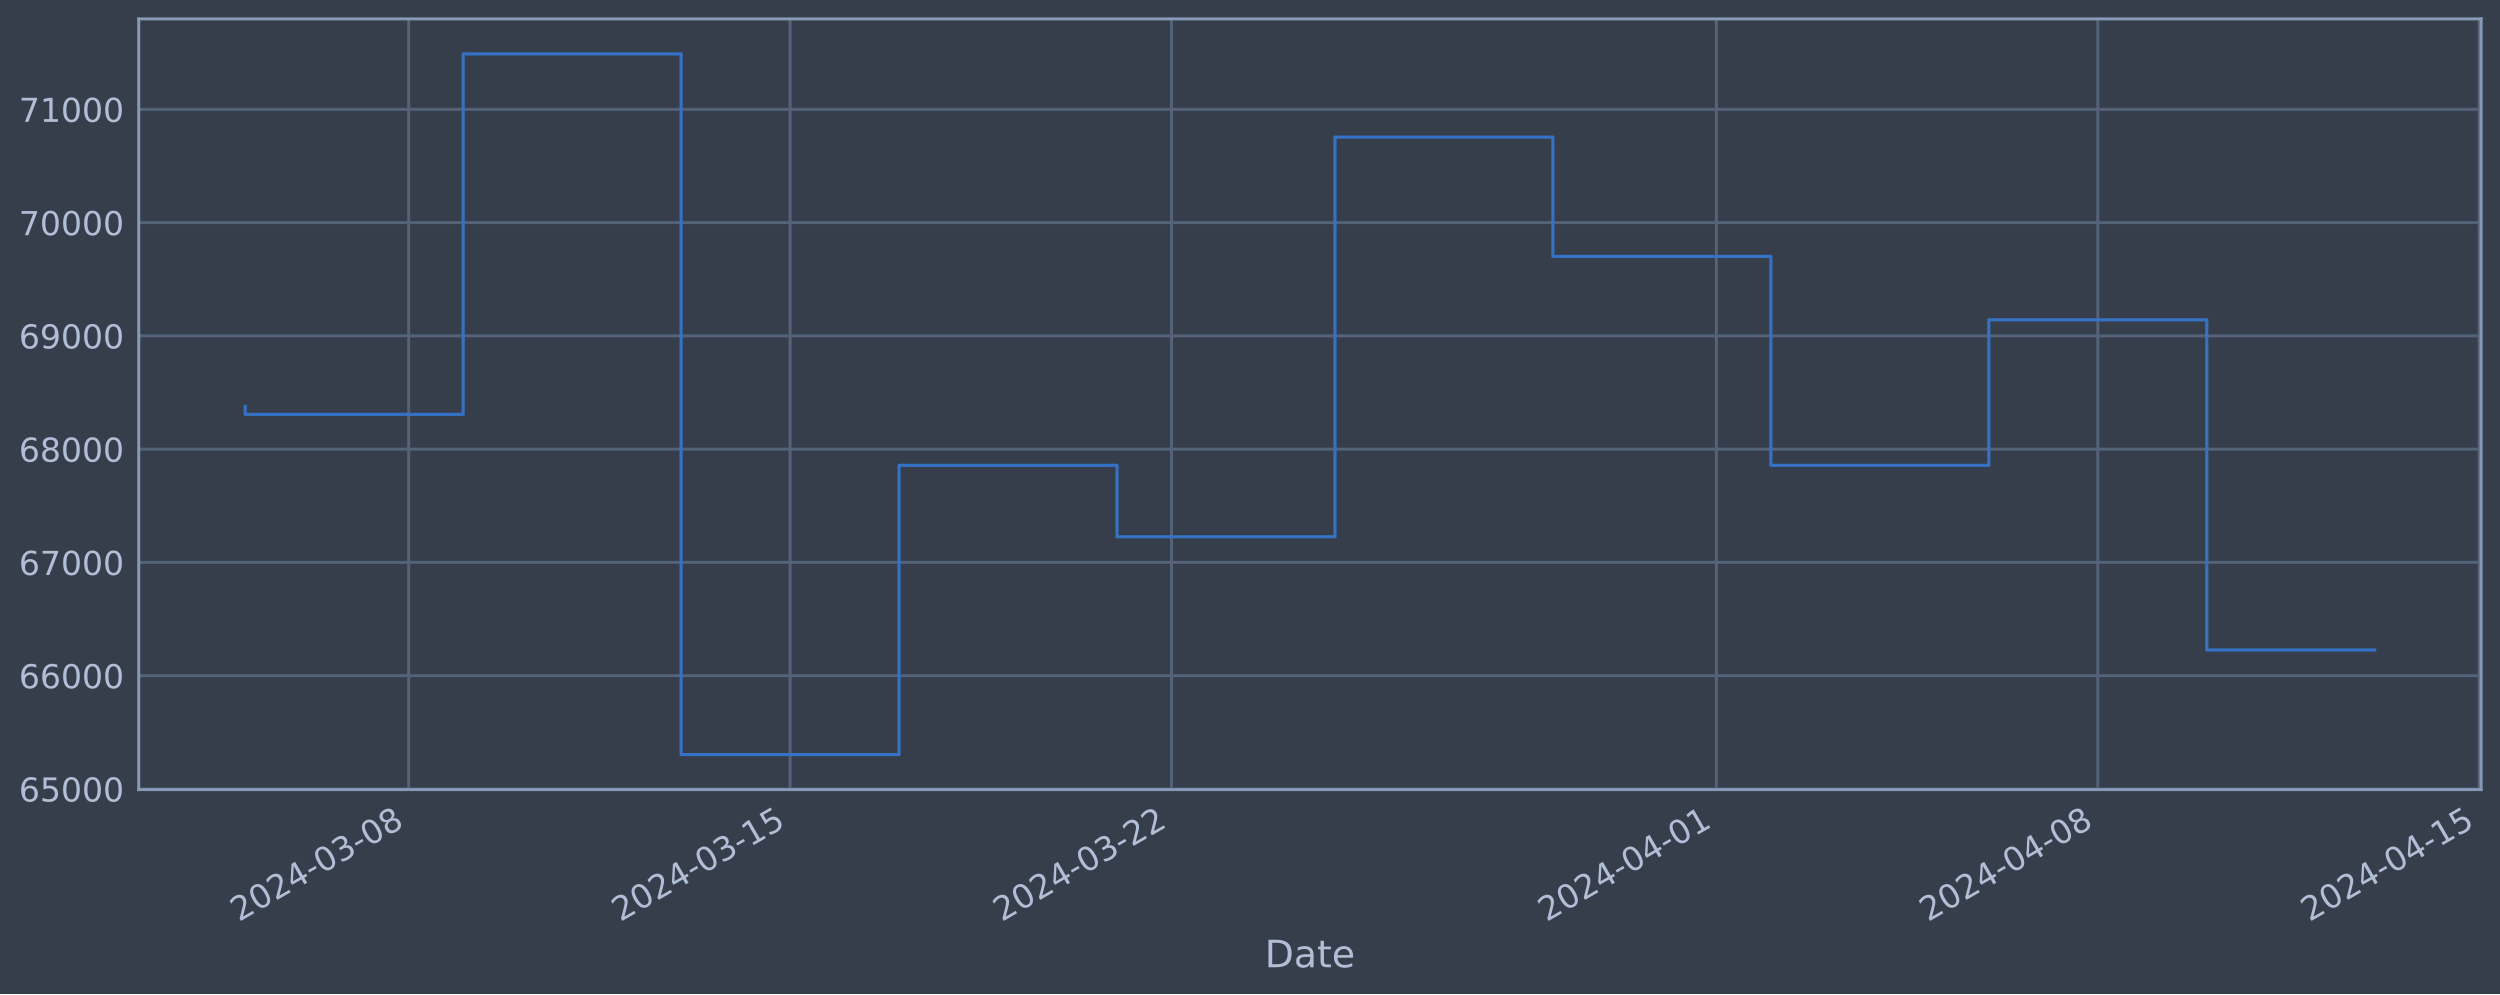
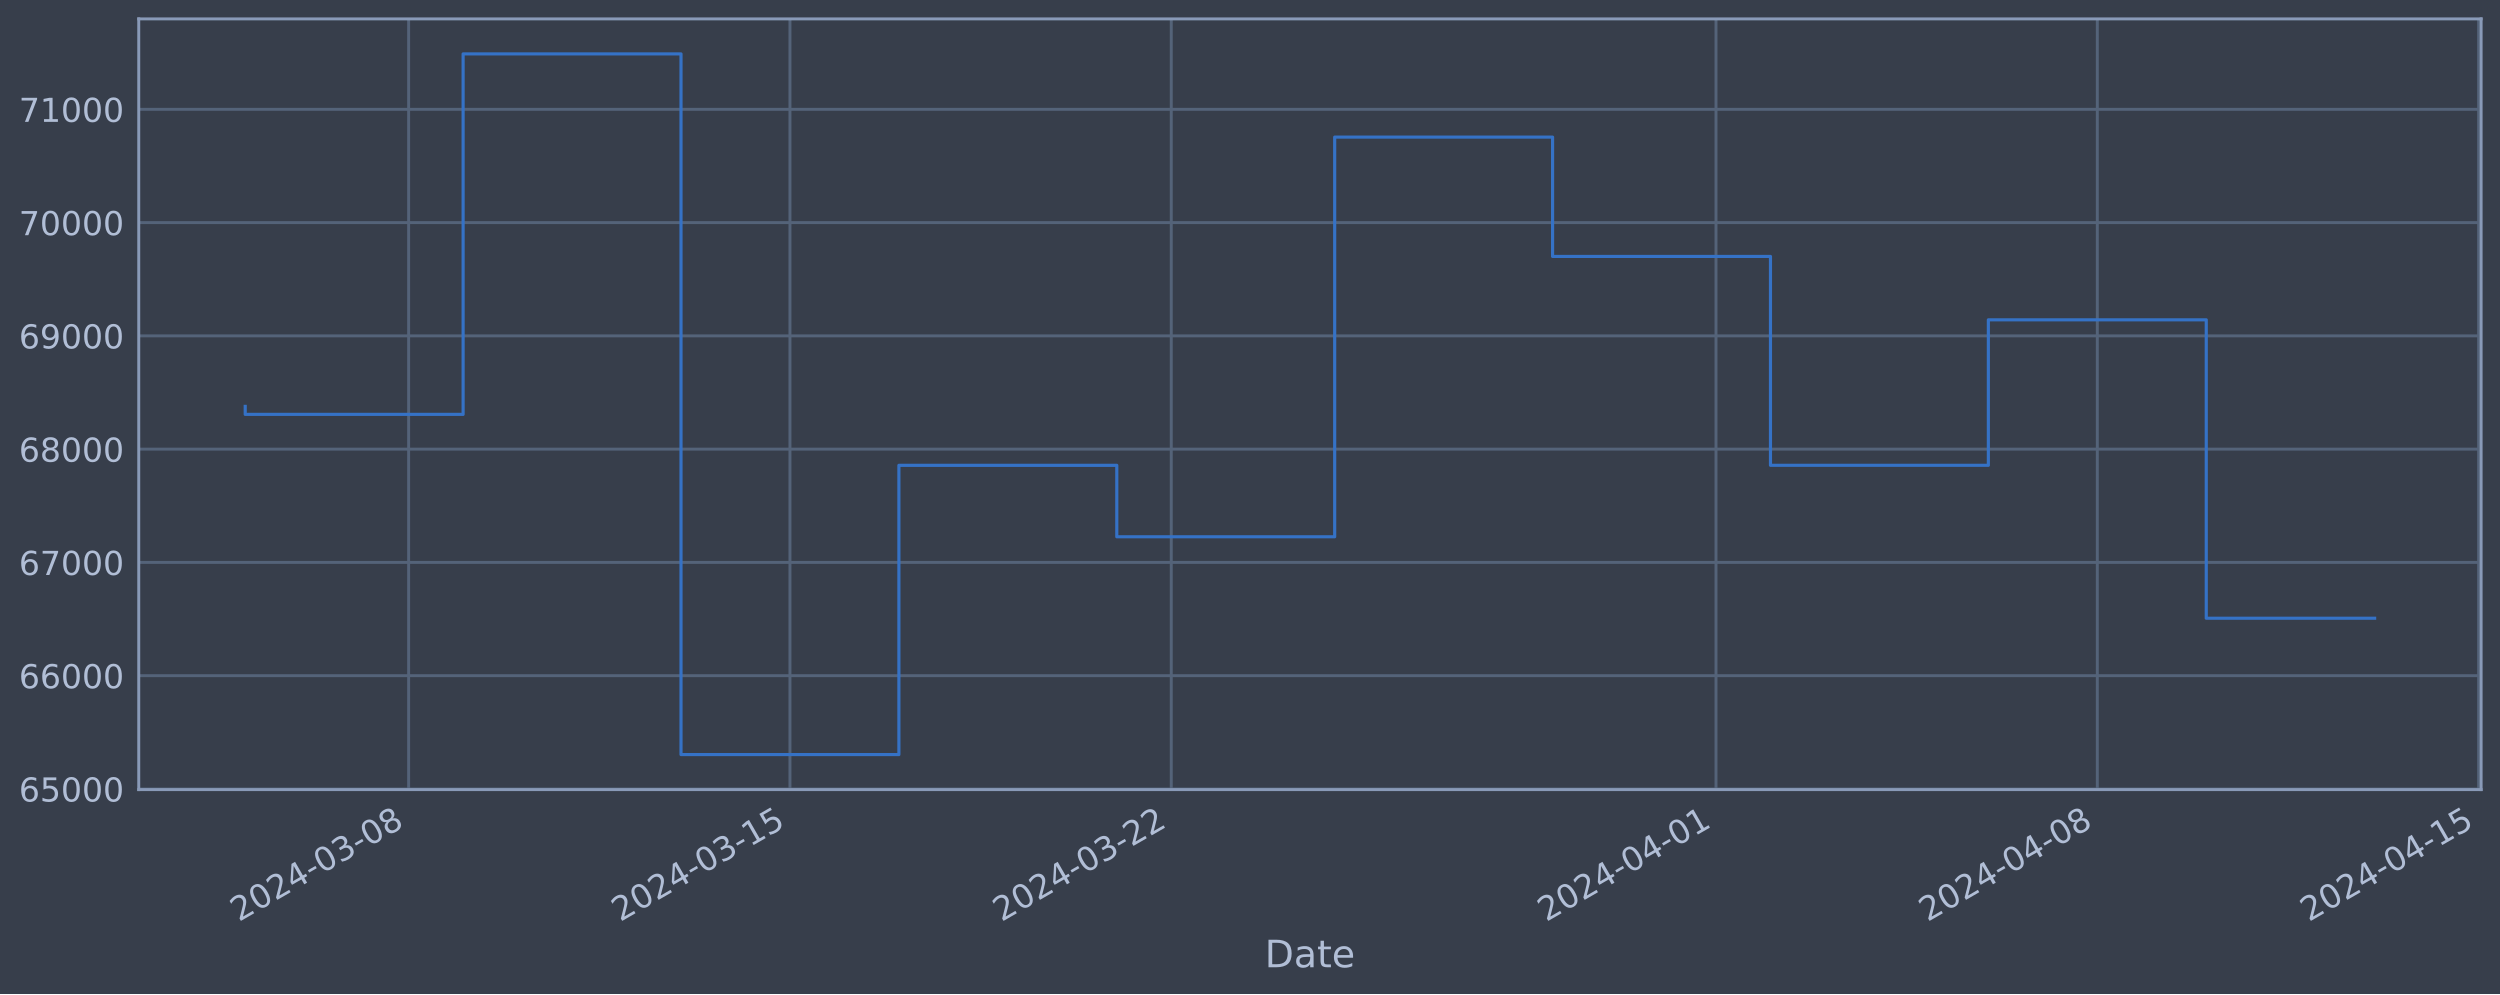
<svg xmlns="http://www.w3.org/2000/svg" xmlns:xlink="http://www.w3.org/1999/xlink" width="952.884pt" height="378.87pt" viewBox="0 0 952.884 378.87" version="1.1">
  <defs>
    <style type="text/css">*{stroke-linejoin: round; stroke-linecap: butt}</style>
  </defs>
  <g id="figure_1">
    <g id="patch_1">
      <path d="M 0 378.87  L 952.884 378.87  L 952.884 0  L 0 0  z " style="fill: #373e4b" />
    </g>
    <g id="axes_1">
      <g id="patch_2">
        <path d="M 52.884 300.96  L 945.684 300.96  L 945.684 7.2  L 52.884 7.2  z " style="fill: #373e4b" />
      </g>
      <g id="matplotlib.axis_1">
        <g id="xtick_1">
          <g id="line2d_1">
-             <path d="M 155.77 300.96  L 155.77 7.2  " clip-path="url(#pff710dbce6)" style="fill: none; stroke: #546379; stroke-width: 1.12; stroke-linecap: square" />
+             <path d="M 155.754 300.96  L 155.754 7.2  " clip-path="url(#pc2bb59ef19)" style="fill: none; stroke: #546379; stroke-width: 1.12; stroke-linecap: square" />
          </g>
          <g id="line2d_2" />
          <g id="text_1">
-             <g style="fill: #b1bed6" transform="translate(91.04455 351.4642) rotate(-30) scale(0.126 -0.126)">
+             <g style="fill: #b1bed6" transform="translate(91.028 351.4642) rotate(-30) scale(0.126 -0.126)">
              <defs>
                <path id="DejaVuSans-32" d="M 1228 531  L 3431 531  L 3431 0  L 469 0  L 469 531  Q 828 903 1448 1529  Q 2069 2156 2228 2338  Q 2531 2678 2651 2914  Q 2772 3150 2772 3378  Q 2772 3750 2511 3984  Q 2250 4219 1831 4219  Q 1534 4219 1204 4116  Q 875 4013 500 3803  L 500 4441  Q 881 4594 1212 4672  Q 1544 4750 1819 4750  Q 2544 4750 2975 4387  Q 3406 4025 3406 3419  Q 3406 3131 3298 2873  Q 3191 2616 2906 2266  Q 2828 2175 2409 1742  Q 1991 1309 1228 531  z " transform="scale(0.015625)" />
                <path id="DejaVuSans-30" d="M 2034 4250  Q 1547 4250 1301 3770  Q 1056 3291 1056 2328  Q 1056 1369 1301 889  Q 1547 409 2034 409  Q 2525 409 2770 889  Q 3016 1369 3016 2328  Q 3016 3291 2770 3770  Q 2525 4250 2034 4250  z M 2034 4750  Q 2819 4750 3233 4129  Q 3647 3509 3647 2328  Q 3647 1150 3233 529  Q 2819 -91 2034 -91  Q 1250 -91 836 529  Q 422 1150 422 2328  Q 422 3509 836 4129  Q 1250 4750 2034 4750  z " transform="scale(0.015625)" />
                <path id="DejaVuSans-34" d="M 2419 4116  L 825 1625  L 2419 1625  L 2419 4116  z M 2253 4666  L 3047 4666  L 3047 1625  L 3713 1625  L 3713 1100  L 3047 1100  L 3047 0  L 2419 0  L 2419 1100  L 313 1100  L 313 1709  L 2253 4666  z " transform="scale(0.015625)" />
                <path id="DejaVuSans-2d" d="M 313 2009  L 1997 2009  L 1997 1497  L 313 1497  L 313 2009  z " transform="scale(0.015625)" />
                <path id="DejaVuSans-33" d="M 2597 2516  Q 3050 2419 3304 2112  Q 3559 1806 3559 1356  Q 3559 666 3084 287  Q 2609 -91 1734 -91  Q 1441 -91 1130 -33  Q 819 25 488 141  L 488 750  Q 750 597 1062 519  Q 1375 441 1716 441  Q 2309 441 2620 675  Q 2931 909 2931 1356  Q 2931 1769 2642 2001  Q 2353 2234 1838 2234  L 1294 2234  L 1294 2753  L 1863 2753  Q 2328 2753 2575 2939  Q 2822 3125 2822 3475  Q 2822 3834 2567 4026  Q 2313 4219 1838 4219  Q 1578 4219 1281 4162  Q 984 4106 628 3988  L 628 4550  Q 988 4650 1302 4700  Q 1616 4750 1894 4750  Q 2613 4750 3031 4423  Q 3450 4097 3450 3541  Q 3450 3153 3228 2886  Q 3006 2619 2597 2516  z " transform="scale(0.015625)" />
                <path id="DejaVuSans-38" d="M 2034 2216  Q 1584 2216 1326 1975  Q 1069 1734 1069 1313  Q 1069 891 1326 650  Q 1584 409 2034 409  Q 2484 409 2743 651  Q 3003 894 3003 1313  Q 3003 1734 2745 1975  Q 2488 2216 2034 2216  z M 1403 2484  Q 997 2584 770 2862  Q 544 3141 544 3541  Q 544 4100 942 4425  Q 1341 4750 2034 4750  Q 2731 4750 3128 4425  Q 3525 4100 3525 3541  Q 3525 3141 3298 2862  Q 3072 2584 2669 2484  Q 3125 2378 3379 2068  Q 3634 1759 3634 1313  Q 3634 634 3220 271  Q 2806 -91 2034 -91  Q 1263 -91 848 271  Q 434 634 434 1313  Q 434 1759 690 2068  Q 947 2378 1403 2484  z M 1172 3481  Q 1172 3119 1398 2916  Q 1625 2713 2034 2713  Q 2441 2713 2670 2916  Q 2900 3119 2900 3481  Q 2900 3844 2670 4047  Q 2441 4250 2034 4250  Q 1625 4250 1398 4047  Q 1172 3844 1172 3481  z " transform="scale(0.015625)" />
              </defs>
              <use xlink:href="#DejaVuSans-32" />
              <use xlink:href="#DejaVuSans-30" x="63.623" />
              <use xlink:href="#DejaVuSans-32" x="127.246" />
              <use xlink:href="#DejaVuSans-34" x="190.869" />
              <use xlink:href="#DejaVuSans-2d" x="254.492" />
              <use xlink:href="#DejaVuSans-30" x="290.576" />
              <use xlink:href="#DejaVuSans-33" x="354.199" />
              <use xlink:href="#DejaVuSans-2d" x="417.822" />
              <use xlink:href="#DejaVuSans-30" x="453.906" />
              <use xlink:href="#DejaVuSans-38" x="517.529" />
            </g>
          </g>
        </g>
        <g id="xtick_2">
          <g id="line2d_3">
-             <path d="M 301.147 300.96  L 301.147 7.2  " clip-path="url(#pff710dbce6)" style="fill: none; stroke: #546379; stroke-width: 1.12; stroke-linecap: square" />
+             <path d="M 301.092 300.96  L 301.092 7.2  " clip-path="url(#pc2bb59ef19)" style="fill: none; stroke: #546379; stroke-width: 1.12; stroke-linecap: square" />
          </g>
          <g id="line2d_4" />
          <g id="text_2">
-             <g style="fill: #b1bed6" transform="translate(236.4217 351.4642) rotate(-30) scale(0.126 -0.126)">
+             <g style="fill: #b1bed6" transform="translate(236.3665 351.4642) rotate(-30) scale(0.126 -0.126)">
              <defs>
                <path id="DejaVuSans-31" d="M 794 531  L 1825 531  L 1825 4091  L 703 3866  L 703 4441  L 1819 4666  L 2450 4666  L 2450 531  L 3481 531  L 3481 0  L 794 0  L 794 531  z " transform="scale(0.015625)" />
                <path id="DejaVuSans-35" d="M 691 4666  L 3169 4666  L 3169 4134  L 1269 4134  L 1269 2991  Q 1406 3038 1543 3061  Q 1681 3084 1819 3084  Q 2600 3084 3056 2656  Q 3513 2228 3513 1497  Q 3513 744 3044 326  Q 2575 -91 1722 -91  Q 1428 -91 1123 -41  Q 819 9 494 109  L 494 744  Q 775 591 1075 516  Q 1375 441 1709 441  Q 2250 441 2565 725  Q 2881 1009 2881 1497  Q 2881 1984 2565 2268  Q 2250 2553 1709 2553  Q 1456 2553 1204 2497  Q 953 2441 691 2322  L 691 4666  z " transform="scale(0.015625)" />
              </defs>
              <use xlink:href="#DejaVuSans-32" />
              <use xlink:href="#DejaVuSans-30" x="63.623" />
              <use xlink:href="#DejaVuSans-32" x="127.246" />
              <use xlink:href="#DejaVuSans-34" x="190.869" />
              <use xlink:href="#DejaVuSans-2d" x="254.492" />
              <use xlink:href="#DejaVuSans-30" x="290.576" />
              <use xlink:href="#DejaVuSans-33" x="354.199" />
              <use xlink:href="#DejaVuSans-2d" x="417.822" />
              <use xlink:href="#DejaVuSans-31" x="453.906" />
              <use xlink:href="#DejaVuSans-35" x="517.529" />
            </g>
          </g>
        </g>
        <g id="xtick_3">
          <g id="line2d_5">
-             <path d="M 446.524 300.96  L 446.524 7.2  " clip-path="url(#pff710dbce6)" style="fill: none; stroke: #546379; stroke-width: 1.12; stroke-linecap: square" />
+             <path d="M 446.431 300.96  L 446.431 7.2  " clip-path="url(#pc2bb59ef19)" style="fill: none; stroke: #546379; stroke-width: 1.12; stroke-linecap: square" />
          </g>
          <g id="line2d_6" />
          <g id="text_3">
-             <g style="fill: #b1bed6" transform="translate(381.7988 351.4642) rotate(-30) scale(0.126 -0.126)">
+             <g style="fill: #b1bed6" transform="translate(381.7051 351.4642) rotate(-30) scale(0.126 -0.126)">
              <use xlink:href="#DejaVuSans-32" />
              <use xlink:href="#DejaVuSans-30" x="63.623" />
              <use xlink:href="#DejaVuSans-32" x="127.246" />
              <use xlink:href="#DejaVuSans-34" x="190.869" />
              <use xlink:href="#DejaVuSans-2d" x="254.492" />
              <use xlink:href="#DejaVuSans-30" x="290.576" />
              <use xlink:href="#DejaVuSans-33" x="354.199" />
              <use xlink:href="#DejaVuSans-2d" x="417.822" />
              <use xlink:href="#DejaVuSans-32" x="453.906" />
              <use xlink:href="#DejaVuSans-32" x="517.529" />
            </g>
          </g>
        </g>
        <g id="xtick_4">
          <g id="line2d_7">
-             <path d="M 654.206 300.96  L 654.206 7.2  " clip-path="url(#pff710dbce6)" style="fill: none; stroke: #546379; stroke-width: 1.12; stroke-linecap: square" />
+             <path d="M 654.057 300.96  L 654.057 7.2  " clip-path="url(#pc2bb59ef19)" style="fill: none; stroke: #546379; stroke-width: 1.12; stroke-linecap: square" />
          </g>
          <g id="line2d_8" />
          <g id="text_4">
-             <g style="fill: #b1bed6" transform="translate(589.4804 351.4642) rotate(-30) scale(0.126 -0.126)">
+             <g style="fill: #b1bed6" transform="translate(589.3315 351.4642) rotate(-30) scale(0.126 -0.126)">
              <use xlink:href="#DejaVuSans-32" />
              <use xlink:href="#DejaVuSans-30" x="63.623" />
              <use xlink:href="#DejaVuSans-32" x="127.246" />
              <use xlink:href="#DejaVuSans-34" x="190.869" />
              <use xlink:href="#DejaVuSans-2d" x="254.492" />
              <use xlink:href="#DejaVuSans-30" x="290.576" />
              <use xlink:href="#DejaVuSans-34" x="354.199" />
              <use xlink:href="#DejaVuSans-2d" x="417.822" />
              <use xlink:href="#DejaVuSans-30" x="453.906" />
              <use xlink:href="#DejaVuSans-31" x="517.529" />
            </g>
          </g>
        </g>
        <g id="xtick_5">
          <g id="line2d_9">
-             <path d="M 799.583 300.96  L 799.583 7.2  " clip-path="url(#pff710dbce6)" style="fill: none; stroke: #546379; stroke-width: 1.12; stroke-linecap: square" />
+             <path d="M 799.396 300.96  L 799.396 7.2  " clip-path="url(#pc2bb59ef19)" style="fill: none; stroke: #546379; stroke-width: 1.12; stroke-linecap: square" />
          </g>
          <g id="line2d_10" />
          <g id="text_5">
-             <g style="fill: #b1bed6" transform="translate(734.8576 351.4642) rotate(-30) scale(0.126 -0.126)">
+             <g style="fill: #b1bed6" transform="translate(734.67 351.4642) rotate(-30) scale(0.126 -0.126)">
              <use xlink:href="#DejaVuSans-32" />
              <use xlink:href="#DejaVuSans-30" x="63.623" />
              <use xlink:href="#DejaVuSans-32" x="127.246" />
              <use xlink:href="#DejaVuSans-34" x="190.869" />
              <use xlink:href="#DejaVuSans-2d" x="254.492" />
              <use xlink:href="#DejaVuSans-30" x="290.576" />
              <use xlink:href="#DejaVuSans-34" x="354.199" />
              <use xlink:href="#DejaVuSans-2d" x="417.822" />
              <use xlink:href="#DejaVuSans-30" x="453.906" />
              <use xlink:href="#DejaVuSans-38" x="517.529" />
            </g>
          </g>
        </g>
        <g id="xtick_6">
          <g id="line2d_11">
-             <path d="M 944.96 300.96  L 944.96 7.2  " clip-path="url(#pff710dbce6)" style="fill: none; stroke: #546379; stroke-width: 1.12; stroke-linecap: square" />
+             <path d="M 944.734 300.96  L 944.734 7.2  " clip-path="url(#pc2bb59ef19)" style="fill: none; stroke: #546379; stroke-width: 1.12; stroke-linecap: square" />
          </g>
          <g id="line2d_12" />
          <g id="text_6">
-             <g style="fill: #b1bed6" transform="translate(880.2347 351.4642) rotate(-30) scale(0.126 -0.126)">
+             <g style="fill: #b1bed6" transform="translate(880.0086 351.4642) rotate(-30) scale(0.126 -0.126)">
              <use xlink:href="#DejaVuSans-32" />
              <use xlink:href="#DejaVuSans-30" x="63.623" />
              <use xlink:href="#DejaVuSans-32" x="127.246" />
              <use xlink:href="#DejaVuSans-34" x="190.869" />
              <use xlink:href="#DejaVuSans-2d" x="254.492" />
              <use xlink:href="#DejaVuSans-30" x="290.576" />
              <use xlink:href="#DejaVuSans-34" x="354.199" />
              <use xlink:href="#DejaVuSans-2d" x="417.822" />
              <use xlink:href="#DejaVuSans-31" x="453.906" />
              <use xlink:href="#DejaVuSans-35" x="517.529" />
            </g>
          </g>
        </g>
        <g id="text_7">
          <g style="fill: #b1bed6" transform="translate(482.0746 368.6753) scale(0.144 -0.144)">
            <defs>
              <path id="DejaVuSans-44" d="M 1259 4147  L 1259 519  L 2022 519  Q 2988 519 3436 956  Q 3884 1394 3884 2338  Q 3884 3275 3436 3711  Q 2988 4147 2022 4147  L 1259 4147  z M 628 4666  L 1925 4666  Q 3281 4666 3915 4102  Q 4550 3538 4550 2338  Q 4550 1131 3912 565  Q 3275 0 1925 0  L 628 0  L 628 4666  z " transform="scale(0.015625)" />
              <path id="DejaVuSans-61" d="M 2194 1759  Q 1497 1759 1228 1600  Q 959 1441 959 1056  Q 959 750 1161 570  Q 1363 391 1709 391  Q 2188 391 2477 730  Q 2766 1069 2766 1631  L 2766 1759  L 2194 1759  z M 3341 1997  L 3341 0  L 2766 0  L 2766 531  Q 2569 213 2275 61  Q 1981 -91 1556 -91  Q 1019 -91 701 211  Q 384 513 384 1019  Q 384 1609 779 1909  Q 1175 2209 1959 2209  L 2766 2209  L 2766 2266  Q 2766 2663 2505 2880  Q 2244 3097 1772 3097  Q 1472 3097 1187 3025  Q 903 2953 641 2809  L 641 3341  Q 956 3463 1253 3523  Q 1550 3584 1831 3584  Q 2591 3584 2966 3190  Q 3341 2797 3341 1997  z " transform="scale(0.015625)" />
              <path id="DejaVuSans-74" d="M 1172 4494  L 1172 3500  L 2356 3500  L 2356 3053  L 1172 3053  L 1172 1153  Q 1172 725 1289 603  Q 1406 481 1766 481  L 2356 481  L 2356 0  L 1766 0  Q 1100 0 847 248  Q 594 497 594 1153  L 594 3053  L 172 3053  L 172 3500  L 594 3500  L 594 4494  L 1172 4494  z " transform="scale(0.015625)" />
              <path id="DejaVuSans-65" d="M 3597 1894  L 3597 1613  L 953 1613  Q 991 1019 1311 708  Q 1631 397 2203 397  Q 2534 397 2845 478  Q 3156 559 3463 722  L 3463 178  Q 3153 47 2828 -22  Q 2503 -91 2169 -91  Q 1331 -91 842 396  Q 353 884 353 1716  Q 353 2575 817 3079  Q 1281 3584 2069 3584  Q 2775 3584 3186 3129  Q 3597 2675 3597 1894  z M 3022 2063  Q 3016 2534 2758 2815  Q 2500 3097 2075 3097  Q 1594 3097 1305 2825  Q 1016 2553 972 2059  L 3022 2063  z " transform="scale(0.015625)" />
            </defs>
            <use xlink:href="#DejaVuSans-44" />
            <use xlink:href="#DejaVuSans-61" x="77.002" />
            <use xlink:href="#DejaVuSans-74" x="138.281" />
            <use xlink:href="#DejaVuSans-65" x="177.49" />
          </g>
        </g>
      </g>
      <g id="matplotlib.axis_2">
        <g id="ytick_1">
          <g id="line2d_13">
-             <path d="M 52.884 300.718  L 945.684 300.718  " clip-path="url(#pff710dbce6)" style="fill: none; stroke: #546379; stroke-width: 1.12; stroke-linecap: square" />
+             <path d="M 52.884 300.718  L 945.684 300.718  " clip-path="url(#pc2bb59ef19)" style="fill: none; stroke: #546379; stroke-width: 1.12; stroke-linecap: square" />
          </g>
          <g id="line2d_14" />
          <g id="text_8">
            <g style="fill: #b1bed6" transform="translate(7.2 305.5049) scale(0.126 -0.126)">
              <defs>
                <path id="DejaVuSans-36" d="M 2113 2584  Q 1688 2584 1439 2293  Q 1191 2003 1191 1497  Q 1191 994 1439 701  Q 1688 409 2113 409  Q 2538 409 2786 701  Q 3034 994 3034 1497  Q 3034 2003 2786 2293  Q 2538 2584 2113 2584  z M 3366 4563  L 3366 3988  Q 3128 4100 2886 4159  Q 2644 4219 2406 4219  Q 1781 4219 1451 3797  Q 1122 3375 1075 2522  Q 1259 2794 1537 2939  Q 1816 3084 2150 3084  Q 2853 3084 3261 2657  Q 3669 2231 3669 1497  Q 3669 778 3244 343  Q 2819 -91 2113 -91  Q 1303 -91 875 529  Q 447 1150 447 2328  Q 447 3434 972 4092  Q 1497 4750 2381 4750  Q 2619 4750 2861 4703  Q 3103 4656 3366 4563  z " transform="scale(0.015625)" />
              </defs>
              <use xlink:href="#DejaVuSans-36" />
              <use xlink:href="#DejaVuSans-35" x="63.623" />
              <use xlink:href="#DejaVuSans-30" x="127.246" />
              <use xlink:href="#DejaVuSans-30" x="190.869" />
              <use xlink:href="#DejaVuSans-30" x="254.492" />
            </g>
          </g>
        </g>
        <g id="ytick_2">
          <g id="line2d_15">
-             <path d="M 52.884 257.544  L 945.684 257.544  " clip-path="url(#pff710dbce6)" style="fill: none; stroke: #546379; stroke-width: 1.12; stroke-linecap: square" />
+             <path d="M 52.884 257.544  L 945.684 257.544  " clip-path="url(#pc2bb59ef19)" style="fill: none; stroke: #546379; stroke-width: 1.12; stroke-linecap: square" />
          </g>
          <g id="line2d_16" />
          <g id="text_9">
            <g style="fill: #b1bed6" transform="translate(7.2 262.331) scale(0.126 -0.126)">
              <use xlink:href="#DejaVuSans-36" />
              <use xlink:href="#DejaVuSans-36" x="63.623" />
              <use xlink:href="#DejaVuSans-30" x="127.246" />
              <use xlink:href="#DejaVuSans-30" x="190.869" />
              <use xlink:href="#DejaVuSans-30" x="254.492" />
            </g>
          </g>
        </g>
        <g id="ytick_3">
          <g id="line2d_17">
-             <path d="M 52.884 214.37  L 945.684 214.37  " clip-path="url(#pff710dbce6)" style="fill: none; stroke: #546379; stroke-width: 1.12; stroke-linecap: square" />
+             <path d="M 52.884 214.37  L 945.684 214.37  " clip-path="url(#pc2bb59ef19)" style="fill: none; stroke: #546379; stroke-width: 1.12; stroke-linecap: square" />
          </g>
          <g id="line2d_18" />
          <g id="text_10">
            <g style="fill: #b1bed6" transform="translate(7.2 219.157) scale(0.126 -0.126)">
              <defs>
                <path id="DejaVuSans-37" d="M 525 4666  L 3525 4666  L 3525 4397  L 1831 0  L 1172 0  L 2766 4134  L 525 4134  L 525 4666  z " transform="scale(0.015625)" />
              </defs>
              <use xlink:href="#DejaVuSans-36" />
              <use xlink:href="#DejaVuSans-37" x="63.623" />
              <use xlink:href="#DejaVuSans-30" x="127.246" />
              <use xlink:href="#DejaVuSans-30" x="190.869" />
              <use xlink:href="#DejaVuSans-30" x="254.492" />
            </g>
          </g>
        </g>
        <g id="ytick_4">
          <g id="line2d_19">
-             <path d="M 52.884 171.196  L 945.684 171.196  " clip-path="url(#pff710dbce6)" style="fill: none; stroke: #546379; stroke-width: 1.12; stroke-linecap: square" />
+             <path d="M 52.884 171.196  L 945.684 171.196  " clip-path="url(#pc2bb59ef19)" style="fill: none; stroke: #546379; stroke-width: 1.12; stroke-linecap: square" />
          </g>
          <g id="line2d_20" />
          <g id="text_11">
            <g style="fill: #b1bed6" transform="translate(7.2 175.9831) scale(0.126 -0.126)">
              <use xlink:href="#DejaVuSans-36" />
              <use xlink:href="#DejaVuSans-38" x="63.623" />
              <use xlink:href="#DejaVuSans-30" x="127.246" />
              <use xlink:href="#DejaVuSans-30" x="190.869" />
              <use xlink:href="#DejaVuSans-30" x="254.492" />
            </g>
          </g>
        </g>
        <g id="ytick_5">
          <g id="line2d_21">
-             <path d="M 52.884 128.022  L 945.684 128.022  " clip-path="url(#pff710dbce6)" style="fill: none; stroke: #546379; stroke-width: 1.12; stroke-linecap: square" />
+             <path d="M 52.884 128.022  L 945.684 128.022  " clip-path="url(#pc2bb59ef19)" style="fill: none; stroke: #546379; stroke-width: 1.12; stroke-linecap: square" />
          </g>
          <g id="line2d_22" />
          <g id="text_12">
            <g style="fill: #b1bed6" transform="translate(7.2 132.8092) scale(0.126 -0.126)">
              <defs>
                <path id="DejaVuSans-39" d="M 703 97  L 703 672  Q 941 559 1184 500  Q 1428 441 1663 441  Q 2288 441 2617 861  Q 2947 1281 2994 2138  Q 2813 1869 2534 1725  Q 2256 1581 1919 1581  Q 1219 1581 811 2004  Q 403 2428 403 3163  Q 403 3881 828 4315  Q 1253 4750 1959 4750  Q 2769 4750 3195 4129  Q 3622 3509 3622 2328  Q 3622 1225 3098 567  Q 2575 -91 1691 -91  Q 1453 -91 1209 -44  Q 966 3 703 97  z M 1959 2075  Q 2384 2075 2632 2365  Q 2881 2656 2881 3163  Q 2881 3666 2632 3958  Q 2384 4250 1959 4250  Q 1534 4250 1286 3958  Q 1038 3666 1038 3163  Q 1038 2656 1286 2365  Q 1534 2075 1959 2075  z " transform="scale(0.015625)" />
              </defs>
              <use xlink:href="#DejaVuSans-36" />
              <use xlink:href="#DejaVuSans-39" x="63.623" />
              <use xlink:href="#DejaVuSans-30" x="127.246" />
              <use xlink:href="#DejaVuSans-30" x="190.869" />
              <use xlink:href="#DejaVuSans-30" x="254.492" />
            </g>
          </g>
        </g>
        <g id="ytick_6">
          <g id="line2d_23">
-             <path d="M 52.884 84.848  L 945.684 84.848  " clip-path="url(#pff710dbce6)" style="fill: none; stroke: #546379; stroke-width: 1.12; stroke-linecap: square" />
+             <path d="M 52.884 84.848  L 945.684 84.848  " clip-path="url(#pc2bb59ef19)" style="fill: none; stroke: #546379; stroke-width: 1.12; stroke-linecap: square" />
          </g>
          <g id="line2d_24" />
          <g id="text_13">
            <g style="fill: #b1bed6" transform="translate(7.2 89.63523) scale(0.126 -0.126)">
              <use xlink:href="#DejaVuSans-37" />
              <use xlink:href="#DejaVuSans-30" x="63.623" />
              <use xlink:href="#DejaVuSans-30" x="127.246" />
              <use xlink:href="#DejaVuSans-30" x="190.869" />
              <use xlink:href="#DejaVuSans-30" x="254.492" />
            </g>
          </g>
        </g>
        <g id="ytick_7">
          <g id="line2d_25">
-             <path d="M 52.884 41.674  L 945.684 41.674  " clip-path="url(#pff710dbce6)" style="fill: none; stroke: #546379; stroke-width: 1.12; stroke-linecap: square" />
+             <path d="M 52.884 41.674  L 945.684 41.674  " clip-path="url(#pc2bb59ef19)" style="fill: none; stroke: #546379; stroke-width: 1.12; stroke-linecap: square" />
          </g>
          <g id="line2d_26" />
          <g id="text_14">
            <g style="fill: #b1bed6" transform="translate(7.2 46.4613) scale(0.126 -0.126)">
              <use xlink:href="#DejaVuSans-37" />
              <use xlink:href="#DejaVuSans-31" x="63.623" />
              <use xlink:href="#DejaVuSans-30" x="127.246" />
              <use xlink:href="#DejaVuSans-30" x="190.869" />
              <use xlink:href="#DejaVuSans-30" x="254.492" />
            </g>
          </g>
        </g>
      </g>
      <g id="line2d_27">
-         <path d="M 93.466 154.891  L 93.466 157.946  L 176.538 157.946  L 176.538 20.553  L 259.611 20.553  L 259.611 287.607  L 342.684 287.607  L 342.684 177.362  L 425.756 177.362  L 425.756 204.598  L 508.829 204.598  L 508.829 52.265  L 591.901 52.265  L 591.901 97.744  L 674.974 97.744  L 674.974 177.352  L 758.047 177.352  L 758.047 121.902  L 841.119 121.902  L 841.119 247.731  L 905.102 247.731  " clip-path="url(#pff710dbce6)" style="fill: none; stroke: #3572c6; stroke-width: 1.2; stroke-linecap: square" />
+         <path d="M 93.466 154.891  L 93.466 157.946  L 176.516 157.946  L 176.516 20.553  L 259.567 20.553  L 259.567 287.607  L 342.617 287.607  L 342.617 177.362  L 425.668 177.362  L 425.668 204.598  L 508.718 204.598  L 508.718 52.265  L 591.769 52.265  L 591.769 97.744  L 674.82 97.744  L 674.82 177.352  L 757.87 177.352  L 757.87 121.902  L 840.921 121.902  L 840.921 235.642  L 905.102 235.642  " clip-path="url(#pc2bb59ef19)" style="fill: none; stroke: #3572c6; stroke-width: 1.2; stroke-linecap: square" />
      </g>
      <g id="patch_3">
        <path d="M 52.884 300.96  L 52.884 7.2  " style="fill: none; stroke: #899ab8; stroke-width: 1.12; stroke-linejoin: miter; stroke-linecap: square" />
      </g>
      <g id="patch_4">
        <path d="M 945.684 300.96  L 945.684 7.2  " style="fill: none; stroke: #899ab8; stroke-width: 1.12; stroke-linejoin: miter; stroke-linecap: square" />
      </g>
      <g id="patch_5">
        <path d="M 52.884 300.96  L 945.684 300.96  " style="fill: none; stroke: #899ab8; stroke-width: 1.12; stroke-linejoin: miter; stroke-linecap: square" />
      </g>
      <g id="patch_6">
        <path d="M 52.884 7.2  L 945.684 7.2  " style="fill: none; stroke: #899ab8; stroke-width: 1.12; stroke-linejoin: miter; stroke-linecap: square" />
      </g>
    </g>
  </g>
  <defs>
-     <clipPath id="pff710dbce6">
+     <clipPath id="pc2bb59ef19">
      <rect x="52.884" y="7.2" width="892.8" height="293.76" />
    </clipPath>
  </defs>
</svg>
